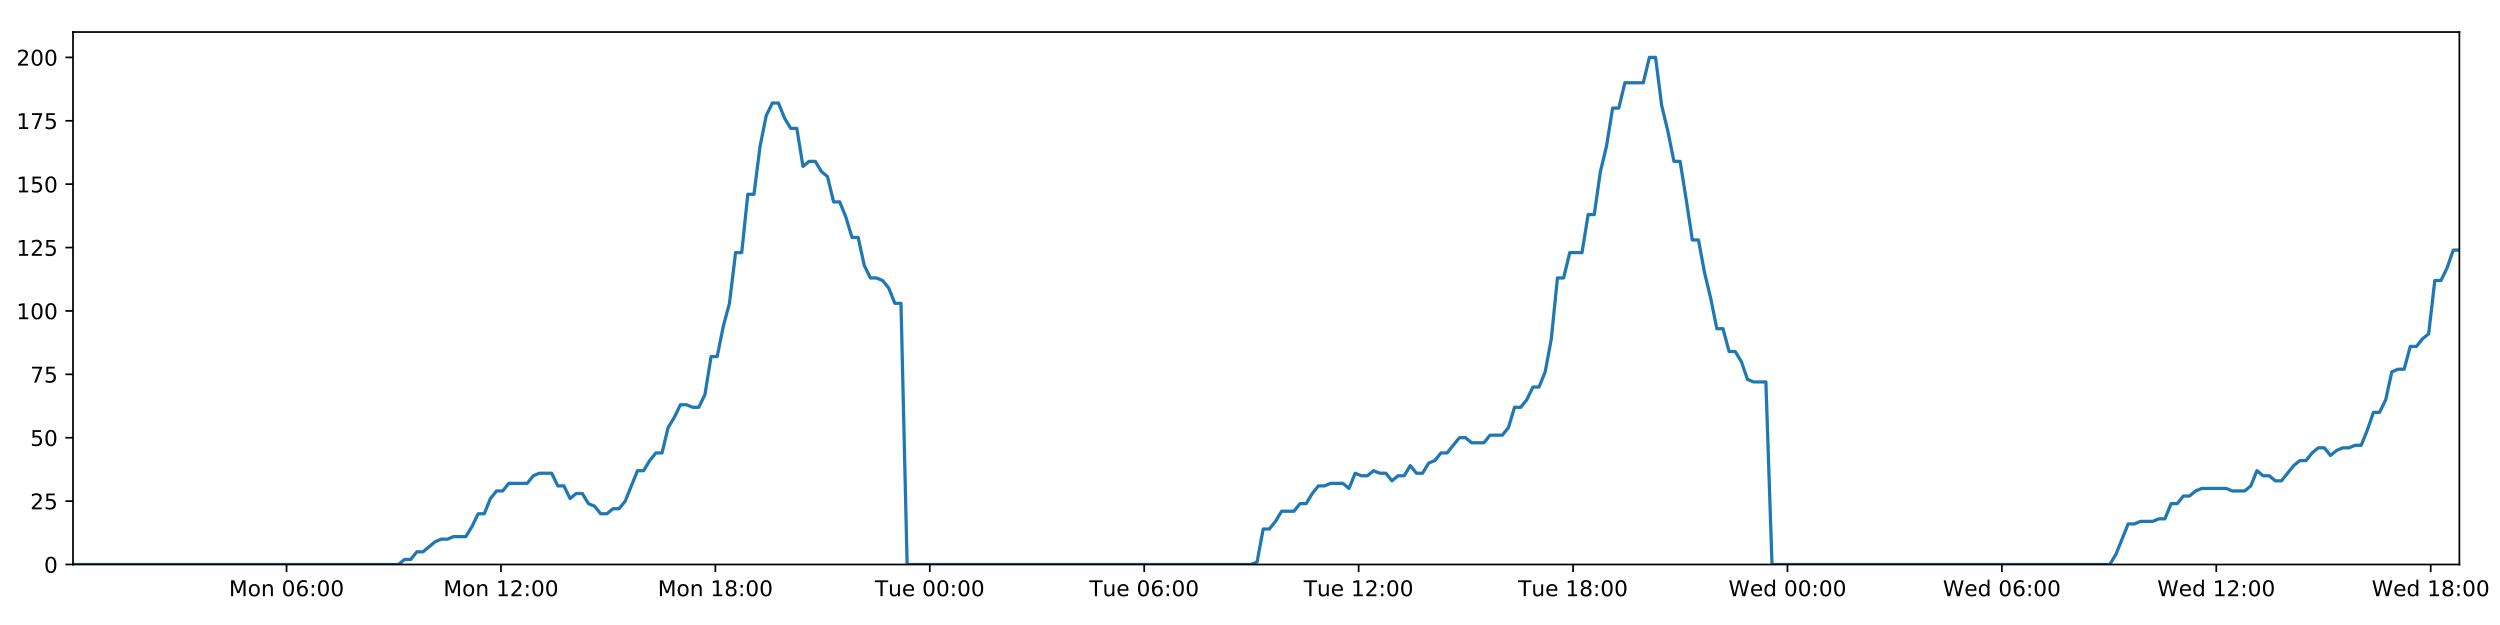
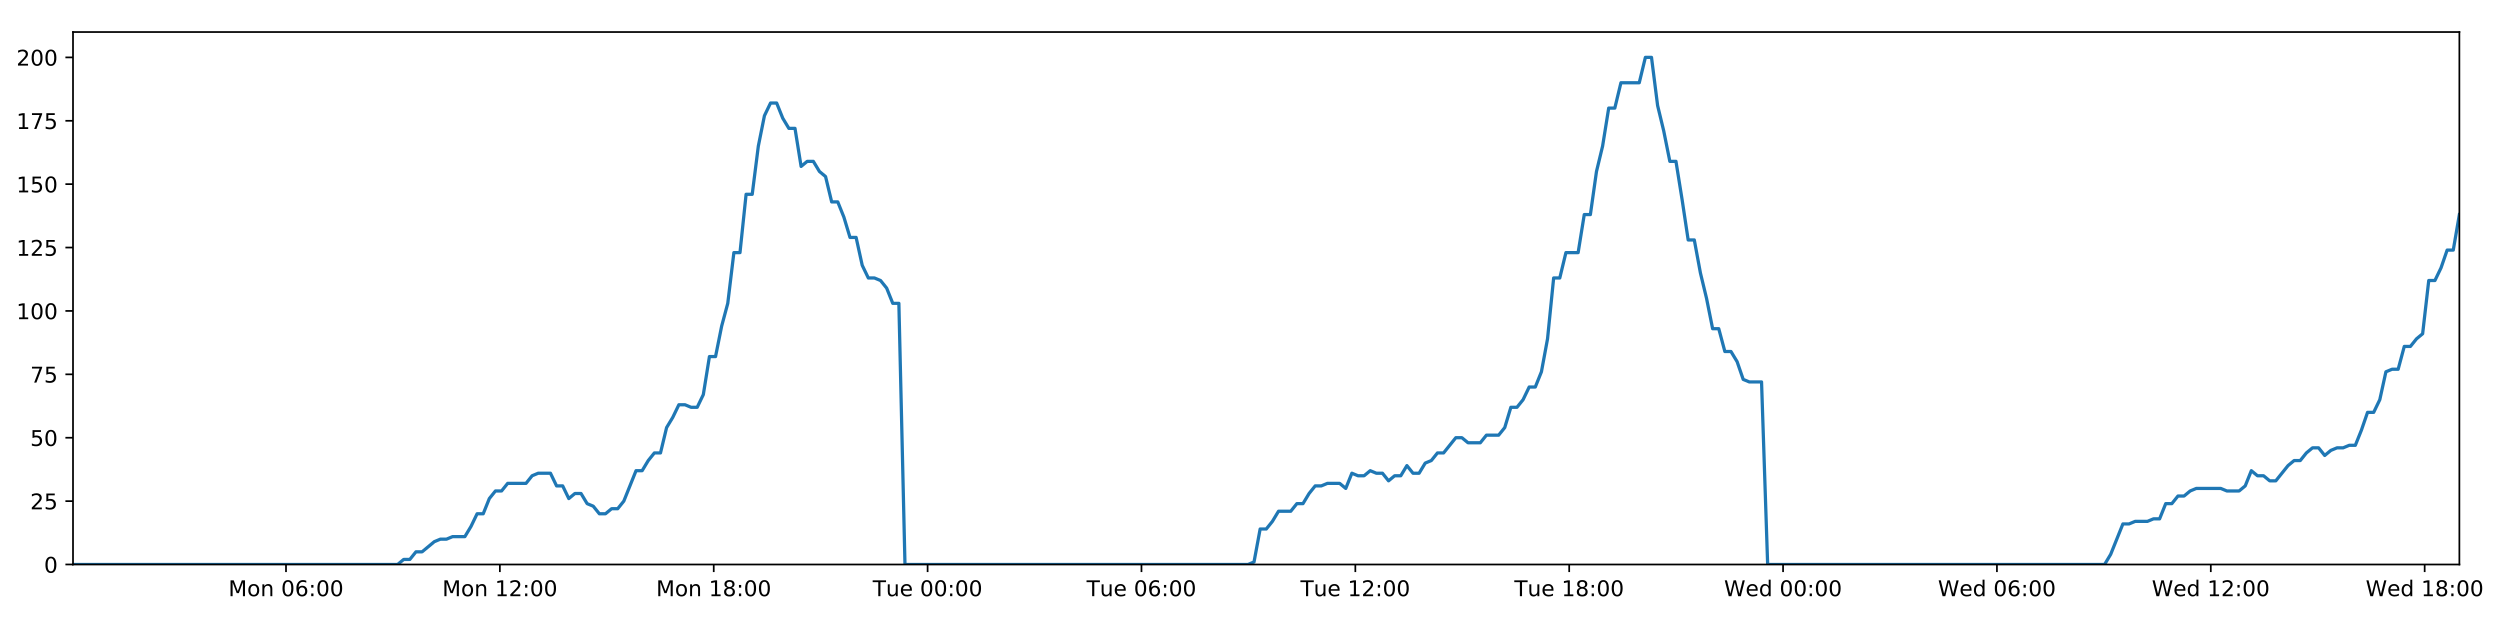
<svg xmlns="http://www.w3.org/2000/svg" xmlns:xlink="http://www.w3.org/1999/xlink" height="288pt" version="1.1" viewBox="0 0 1152 288" width="1152pt">
  <defs>
    <style type="text/css">
*{stroke-linecap:butt;stroke-linejoin:round;}
  </style>
  </defs>
  <g id="figure_1">
    <g id="patch_1">
      <path d="M 0 288  L 1152 288  L 1152 0  L 0 0  z " style="fill:#ffffff;" />
    </g>
    <g id="axes_1">
      <g id="patch_2">
        <path d="M 33.64 260.12  L 1133.28 260.12  L 1133.28 14.76  L 33.64 14.76  z " style="fill:#ffffff;" />
      </g>
      <g id="matplotlib.axis_1">
        <g id="xtick_1">
          <g id="line2d_1">
            <defs>
-               <path d="M 0 0  L 0 3.5  " id="mef5c8f9289" style="stroke:#000000;stroke-width:0.8;" />
-             </defs>
-             <g>
-               <use style="stroke:#000000;stroke-width:0.8;" x="132.042" xlink:href="#mef5c8f9289" y="260.12" />
+               <path d="M 0 0  L 0 3.5  " id="md950563134" style="stroke:#000000;stroke-width:0.8;" />
+             </defs>
+             <g>
+               <use style="stroke:#000000;stroke-width:0.8;" x="131.79" xlink:href="#md950563134" y="260.12" />
            </g>
          </g>
          <g id="text_1">
            <defs>
              <path d="M 9.812 72.906  L 24.516 72.906  L 43.109 23.297  L 61.812 72.906  L 76.516 72.906  L 76.516 0  L 66.891 0  L 66.891 64.016  L 48.094 14.016  L 38.188 14.016  L 19.391 64.016  L 19.391 0  L 9.812 0  z " id="DejaVuSans-77" />
              <path d="M 30.609 48.391  Q 23.391 48.391 19.188 42.75  Q 14.984 37.109 14.984 27.297  Q 14.984 17.484 19.156 11.844  Q 23.344 6.203 30.609 6.203  Q 37.797 6.203 41.984 11.859  Q 46.188 17.531 46.188 27.297  Q 46.188 37.016 41.984 42.703  Q 37.797 48.391 30.609 48.391  z M 30.609 56  Q 42.328 56 49.016 48.375  Q 55.719 40.766 55.719 27.297  Q 55.719 13.875 49.016 6.219  Q 42.328 -1.422 30.609 -1.422  Q 18.844 -1.422 12.172 6.219  Q 5.516 13.875 5.516 27.297  Q 5.516 40.766 12.172 48.375  Q 18.844 56 30.609 56  z " id="DejaVuSans-111" />
              <path d="M 54.891 33.016  L 54.891 0  L 45.906 0  L 45.906 32.719  Q 45.906 40.484 42.875 44.328  Q 39.844 48.188 33.797 48.188  Q 26.516 48.188 22.312 43.547  Q 18.109 38.922 18.109 30.906  L 18.109 0  L 9.078 0  L 9.078 54.688  L 18.109 54.688  L 18.109 46.188  Q 21.344 51.125 25.703 53.562  Q 30.078 56 35.797 56  Q 45.219 56 50.047 50.172  Q 54.891 44.344 54.891 33.016  z " id="DejaVuSans-110" />
              <path id="DejaVuSans-32" />
              <path d="M 31.781 66.406  Q 24.172 66.406 20.328 58.906  Q 16.5 51.422 16.5 36.375  Q 16.5 21.391 20.328 13.891  Q 24.172 6.391 31.781 6.391  Q 39.453 6.391 43.281 13.891  Q 47.125 21.391 47.125 36.375  Q 47.125 51.422 43.281 58.906  Q 39.453 66.406 31.781 66.406  z M 31.781 74.219  Q 44.047 74.219 50.516 64.516  Q 56.984 54.828 56.984 36.375  Q 56.984 17.969 50.516 8.266  Q 44.047 -1.422 31.781 -1.422  Q 19.531 -1.422 13.062 8.266  Q 6.594 17.969 6.594 36.375  Q 6.594 54.828 13.062 64.516  Q 19.531 74.219 31.781 74.219  z " id="DejaVuSans-48" />
              <path d="M 33.016 40.375  Q 26.375 40.375 22.484 35.828  Q 18.609 31.297 18.609 23.391  Q 18.609 15.531 22.484 10.953  Q 26.375 6.391 33.016 6.391  Q 39.656 6.391 43.531 10.953  Q 47.406 15.531 47.406 23.391  Q 47.406 31.297 43.531 35.828  Q 39.656 40.375 33.016 40.375  z M 52.594 71.297  L 52.594 62.312  Q 48.875 64.062 45.094 64.984  Q 41.312 65.922 37.594 65.922  Q 27.828 65.922 22.672 59.328  Q 17.531 52.734 16.797 39.406  Q 19.672 43.656 24.016 45.922  Q 28.375 48.188 33.594 48.188  Q 44.578 48.188 50.953 41.516  Q 57.328 34.859 57.328 23.391  Q 57.328 12.156 50.688 5.359  Q 44.047 -1.422 33.016 -1.422  Q 20.359 -1.422 13.672 8.266  Q 6.984 17.969 6.984 36.375  Q 6.984 53.656 15.188 63.938  Q 23.391 74.219 37.203 74.219  Q 40.922 74.219 44.703 73.484  Q 48.484 72.75 52.594 71.297  z " id="DejaVuSans-54" />
              <path d="M 11.719 12.406  L 22.016 12.406  L 22.016 0  L 11.719 0  z M 11.719 51.703  L 22.016 51.703  L 22.016 39.312  L 11.719 39.312  z " id="DejaVuSans-58" />
            </defs>
-             <g transform="translate(105.5014 274.7184)scale(0.1 -0.1)">
+             <g transform="translate(105.2493 274.7184)scale(0.1 -0.1)">
              <use xlink:href="#DejaVuSans-77" />
              <use x="86.279" xlink:href="#DejaVuSans-111" />
              <use x="147.461" xlink:href="#DejaVuSans-110" />
              <use x="210.84" xlink:href="#DejaVuSans-32" />
              <use x="242.627" xlink:href="#DejaVuSans-48" />
              <use x="306.25" xlink:href="#DejaVuSans-54" />
              <use x="369.873" xlink:href="#DejaVuSans-58" />
              <use x="403.564" xlink:href="#DejaVuSans-48" />
              <use x="467.188" xlink:href="#DejaVuSans-48" />
            </g>
          </g>
        </g>
        <g id="xtick_2">
          <g id="line2d_2">
            <g>
-               <use style="stroke:#000000;stroke-width:0.8;" x="230.845" xlink:href="#mef5c8f9289" y="260.12" />
+               <use style="stroke:#000000;stroke-width:0.8;" x="230.339" xlink:href="#md950563134" y="260.12" />
            </g>
          </g>
          <g id="text_2">
            <defs>
              <path d="M 12.406 8.297  L 28.516 8.297  L 28.516 63.922  L 10.984 60.406  L 10.984 69.391  L 28.422 72.906  L 38.281 72.906  L 38.281 8.297  L 54.391 8.297  L 54.391 0  L 12.406 0  z " id="DejaVuSans-49" />
              <path d="M 19.188 8.297  L 53.609 8.297  L 53.609 0  L 7.328 0  L 7.328 8.297  Q 12.938 14.109 22.625 23.891  Q 32.328 33.688 34.812 36.531  Q 39.547 41.844 41.422 45.531  Q 43.312 49.219 43.312 52.781  Q 43.312 58.594 39.234 62.25  Q 35.156 65.922 28.609 65.922  Q 23.969 65.922 18.812 64.312  Q 13.672 62.703 7.812 59.422  L 7.812 69.391  Q 13.766 71.781 18.938 73  Q 24.125 74.219 28.422 74.219  Q 39.75 74.219 46.484 68.547  Q 53.219 62.891 53.219 53.422  Q 53.219 48.922 51.531 44.891  Q 49.859 40.875 45.406 35.406  Q 44.188 33.984 37.641 27.219  Q 31.109 20.453 19.188 8.297  z " id="DejaVuSans-50" />
            </defs>
-             <g transform="translate(204.304 274.7184)scale(0.1 -0.1)">
+             <g transform="translate(203.7988 274.7184)scale(0.1 -0.1)">
              <use xlink:href="#DejaVuSans-77" />
              <use x="86.279" xlink:href="#DejaVuSans-111" />
              <use x="147.461" xlink:href="#DejaVuSans-110" />
              <use x="210.84" xlink:href="#DejaVuSans-32" />
              <use x="242.627" xlink:href="#DejaVuSans-49" />
              <use x="306.25" xlink:href="#DejaVuSans-50" />
              <use x="369.873" xlink:href="#DejaVuSans-58" />
              <use x="403.564" xlink:href="#DejaVuSans-48" />
              <use x="467.188" xlink:href="#DejaVuSans-48" />
            </g>
          </g>
        </g>
        <g id="xtick_3">
          <g id="line2d_3">
            <g>
-               <use style="stroke:#000000;stroke-width:0.8;" x="329.647" xlink:href="#mef5c8f9289" y="260.12" />
+               <use style="stroke:#000000;stroke-width:0.8;" x="328.889" xlink:href="#md950563134" y="260.12" />
            </g>
          </g>
          <g id="text_3">
            <defs>
              <path d="M 31.781 34.625  Q 24.75 34.625 20.719 30.859  Q 16.703 27.094 16.703 20.516  Q 16.703 13.922 20.719 10.156  Q 24.75 6.391 31.781 6.391  Q 38.812 6.391 42.859 10.172  Q 46.922 13.969 46.922 20.516  Q 46.922 27.094 42.891 30.859  Q 38.875 34.625 31.781 34.625  z M 21.922 38.812  Q 15.578 40.375 12.031 44.719  Q 8.5 49.078 8.5 55.328  Q 8.5 64.062 14.719 69.141  Q 20.953 74.219 31.781 74.219  Q 42.672 74.219 48.875 69.141  Q 55.078 64.062 55.078 55.328  Q 55.078 49.078 51.531 44.719  Q 48 40.375 41.703 38.812  Q 48.828 37.156 52.797 32.312  Q 56.781 27.484 56.781 20.516  Q 56.781 9.906 50.312 4.234  Q 43.844 -1.422 31.781 -1.422  Q 19.734 -1.422 13.25 4.234  Q 6.781 9.906 6.781 20.516  Q 6.781 27.484 10.781 32.312  Q 14.797 37.156 21.922 38.812  z M 18.312 54.391  Q 18.312 48.734 21.844 45.562  Q 25.391 42.391 31.781 42.391  Q 38.141 42.391 41.719 45.562  Q 45.312 48.734 45.312 54.391  Q 45.312 60.062 41.719 63.234  Q 38.141 66.406 31.781 66.406  Q 25.391 66.406 21.844 63.234  Q 18.312 60.062 18.312 54.391  z " id="DejaVuSans-56" />
            </defs>
-             <g transform="translate(303.1066 274.7184)scale(0.1 -0.1)">
+             <g transform="translate(302.3482 274.7184)scale(0.1 -0.1)">
              <use xlink:href="#DejaVuSans-77" />
              <use x="86.279" xlink:href="#DejaVuSans-111" />
              <use x="147.461" xlink:href="#DejaVuSans-110" />
              <use x="210.84" xlink:href="#DejaVuSans-32" />
              <use x="242.627" xlink:href="#DejaVuSans-49" />
              <use x="306.25" xlink:href="#DejaVuSans-56" />
              <use x="369.873" xlink:href="#DejaVuSans-58" />
              <use x="403.564" xlink:href="#DejaVuSans-48" />
              <use x="467.188" xlink:href="#DejaVuSans-48" />
            </g>
          </g>
        </g>
        <g id="xtick_4">
          <g id="line2d_4">
            <g>
-               <use style="stroke:#000000;stroke-width:0.8;" x="428.45" xlink:href="#mef5c8f9289" y="260.12" />
+               <use style="stroke:#000000;stroke-width:0.8;" x="427.438" xlink:href="#md950563134" y="260.12" />
            </g>
          </g>
          <g id="text_4">
            <defs>
              <path d="M -0.297 72.906  L 61.375 72.906  L 61.375 64.594  L 35.5 64.594  L 35.5 0  L 25.594 0  L 25.594 64.594  L -0.297 64.594  z " id="DejaVuSans-84" />
              <path d="M 8.5 21.578  L 8.5 54.688  L 17.484 54.688  L 17.484 21.922  Q 17.484 14.156 20.5 10.266  Q 23.531 6.391 29.594 6.391  Q 36.859 6.391 41.078 11.031  Q 45.312 15.672 45.312 23.688  L 45.312 54.688  L 54.297 54.688  L 54.297 0  L 45.312 0  L 45.312 8.406  Q 42.047 3.422 37.719 1  Q 33.406 -1.422 27.688 -1.422  Q 18.266 -1.422 13.375 4.438  Q 8.5 10.297 8.5 21.578  z M 31.109 56  z " id="DejaVuSans-117" />
              <path d="M 56.203 29.594  L 56.203 25.203  L 14.891 25.203  Q 15.484 15.922 20.484 11.062  Q 25.484 6.203 34.422 6.203  Q 39.594 6.203 44.453 7.469  Q 49.312 8.734 54.109 11.281  L 54.109 2.781  Q 49.266 0.734 44.188 -0.344  Q 39.109 -1.422 33.891 -1.422  Q 20.797 -1.422 13.156 6.188  Q 5.516 13.812 5.516 26.812  Q 5.516 40.234 12.766 48.109  Q 20.016 56 32.328 56  Q 43.359 56 49.781 48.891  Q 56.203 41.797 56.203 29.594  z M 47.219 32.234  Q 47.125 39.594 43.094 43.984  Q 39.062 48.391 32.422 48.391  Q 24.906 48.391 20.391 44.141  Q 15.875 39.891 15.188 32.172  z " id="DejaVuSans-101" />
            </defs>
-             <g transform="translate(403.1639 274.7184)scale(0.1 -0.1)">
+             <g transform="translate(402.1524 274.7184)scale(0.1 -0.1)">
              <use xlink:href="#DejaVuSans-84" />
              <use x="60.85" xlink:href="#DejaVuSans-117" />
              <use x="124.229" xlink:href="#DejaVuSans-101" />
              <use x="185.752" xlink:href="#DejaVuSans-32" />
              <use x="217.539" xlink:href="#DejaVuSans-48" />
              <use x="281.162" xlink:href="#DejaVuSans-48" />
              <use x="344.785" xlink:href="#DejaVuSans-58" />
              <use x="378.477" xlink:href="#DejaVuSans-48" />
              <use x="442.1" xlink:href="#DejaVuSans-48" />
            </g>
          </g>
        </g>
        <g id="xtick_5">
          <g id="line2d_5">
            <g>
-               <use style="stroke:#000000;stroke-width:0.8;" x="527.252" xlink:href="#mef5c8f9289" y="260.12" />
+               <use style="stroke:#000000;stroke-width:0.8;" x="525.988" xlink:href="#md950563134" y="260.12" />
            </g>
          </g>
          <g id="text_5">
-             <g transform="translate(501.9665 274.7184)scale(0.1 -0.1)">
+             <g transform="translate(500.7019 274.7184)scale(0.1 -0.1)">
              <use xlink:href="#DejaVuSans-84" />
              <use x="60.85" xlink:href="#DejaVuSans-117" />
              <use x="124.229" xlink:href="#DejaVuSans-101" />
              <use x="185.752" xlink:href="#DejaVuSans-32" />
              <use x="217.539" xlink:href="#DejaVuSans-48" />
              <use x="281.162" xlink:href="#DejaVuSans-54" />
              <use x="344.785" xlink:href="#DejaVuSans-58" />
              <use x="378.477" xlink:href="#DejaVuSans-48" />
              <use x="442.1" xlink:href="#DejaVuSans-48" />
            </g>
          </g>
        </g>
        <g id="xtick_6">
          <g id="line2d_6">
            <g>
-               <use style="stroke:#000000;stroke-width:0.8;" x="626.055" xlink:href="#mef5c8f9289" y="260.12" />
+               <use style="stroke:#000000;stroke-width:0.8;" x="624.537" xlink:href="#md950563134" y="260.12" />
            </g>
          </g>
          <g id="text_6">
-             <g transform="translate(600.7691 274.7184)scale(0.1 -0.1)">
+             <g transform="translate(599.2514 274.7184)scale(0.1 -0.1)">
              <use xlink:href="#DejaVuSans-84" />
              <use x="60.85" xlink:href="#DejaVuSans-117" />
              <use x="124.229" xlink:href="#DejaVuSans-101" />
              <use x="185.752" xlink:href="#DejaVuSans-32" />
              <use x="217.539" xlink:href="#DejaVuSans-49" />
              <use x="281.162" xlink:href="#DejaVuSans-50" />
              <use x="344.785" xlink:href="#DejaVuSans-58" />
              <use x="378.477" xlink:href="#DejaVuSans-48" />
              <use x="442.1" xlink:href="#DejaVuSans-48" />
            </g>
          </g>
        </g>
        <g id="xtick_7">
          <g id="line2d_7">
            <g>
-               <use style="stroke:#000000;stroke-width:0.8;" x="724.858" xlink:href="#mef5c8f9289" y="260.12" />
+               <use style="stroke:#000000;stroke-width:0.8;" x="723.087" xlink:href="#md950563134" y="260.12" />
            </g>
          </g>
          <g id="text_7">
-             <g transform="translate(699.5717 274.7184)scale(0.1 -0.1)">
+             <g transform="translate(697.8009 274.7184)scale(0.1 -0.1)">
              <use xlink:href="#DejaVuSans-84" />
              <use x="60.85" xlink:href="#DejaVuSans-117" />
              <use x="124.229" xlink:href="#DejaVuSans-101" />
              <use x="185.752" xlink:href="#DejaVuSans-32" />
              <use x="217.539" xlink:href="#DejaVuSans-49" />
              <use x="281.162" xlink:href="#DejaVuSans-56" />
              <use x="344.785" xlink:href="#DejaVuSans-58" />
              <use x="378.477" xlink:href="#DejaVuSans-48" />
              <use x="442.1" xlink:href="#DejaVuSans-48" />
            </g>
          </g>
        </g>
        <g id="xtick_8">
          <g id="line2d_8">
            <g>
-               <use style="stroke:#000000;stroke-width:0.8;" x="823.66" xlink:href="#mef5c8f9289" y="260.12" />
+               <use style="stroke:#000000;stroke-width:0.8;" x="821.636" xlink:href="#md950563134" y="260.12" />
            </g>
          </g>
          <g id="text_8">
            <defs>
              <path d="M 3.328 72.906  L 13.281 72.906  L 28.609 11.281  L 43.891 72.906  L 54.984 72.906  L 70.312 11.281  L 85.594 72.906  L 95.609 72.906  L 77.297 0  L 64.891 0  L 49.516 63.281  L 33.984 0  L 21.578 0  z " id="DejaVuSans-87" />
              <path d="M 45.406 46.391  L 45.406 75.984  L 54.391 75.984  L 54.391 0  L 45.406 0  L 45.406 8.203  Q 42.578 3.328 38.25 0.953  Q 33.938 -1.422 27.875 -1.422  Q 17.969 -1.422 11.734 6.484  Q 5.516 14.406 5.516 27.297  Q 5.516 40.188 11.734 48.094  Q 17.969 56 27.875 56  Q 33.938 56 38.25 53.625  Q 42.578 51.266 45.406 46.391  z M 14.797 27.297  Q 14.797 17.391 18.875 11.75  Q 22.953 6.109 30.078 6.109  Q 37.203 6.109 41.297 11.75  Q 45.406 17.391 45.406 27.297  Q 45.406 37.203 41.297 42.844  Q 37.203 48.484 30.078 48.484  Q 22.953 48.484 18.875 42.844  Q 14.797 37.203 14.797 27.297  z " id="DejaVuSans-100" />
            </defs>
-             <g transform="translate(796.4712 274.7184)scale(0.1 -0.1)">
+             <g transform="translate(794.4472 274.7184)scale(0.1 -0.1)">
              <use xlink:href="#DejaVuSans-87" />
              <use x="98.799" xlink:href="#DejaVuSans-101" />
              <use x="160.322" xlink:href="#DejaVuSans-100" />
              <use x="223.799" xlink:href="#DejaVuSans-32" />
              <use x="255.586" xlink:href="#DejaVuSans-48" />
              <use x="319.209" xlink:href="#DejaVuSans-48" />
              <use x="382.832" xlink:href="#DejaVuSans-58" />
              <use x="416.523" xlink:href="#DejaVuSans-48" />
              <use x="480.146" xlink:href="#DejaVuSans-48" />
            </g>
          </g>
        </g>
        <g id="xtick_9">
          <g id="line2d_9">
            <g>
-               <use style="stroke:#000000;stroke-width:0.8;" x="922.463" xlink:href="#mef5c8f9289" y="260.12" />
+               <use style="stroke:#000000;stroke-width:0.8;" x="920.186" xlink:href="#md950563134" y="260.12" />
            </g>
          </g>
          <g id="text_9">
-             <g transform="translate(895.2738 274.7184)scale(0.1 -0.1)">
+             <g transform="translate(892.9967 274.7184)scale(0.1 -0.1)">
              <use xlink:href="#DejaVuSans-87" />
              <use x="98.799" xlink:href="#DejaVuSans-101" />
              <use x="160.322" xlink:href="#DejaVuSans-100" />
              <use x="223.799" xlink:href="#DejaVuSans-32" />
              <use x="255.586" xlink:href="#DejaVuSans-48" />
              <use x="319.209" xlink:href="#DejaVuSans-54" />
              <use x="382.832" xlink:href="#DejaVuSans-58" />
              <use x="416.523" xlink:href="#DejaVuSans-48" />
              <use x="480.146" xlink:href="#DejaVuSans-48" />
            </g>
          </g>
        </g>
        <g id="xtick_10">
          <g id="line2d_10">
            <g>
-               <use style="stroke:#000000;stroke-width:0.8;" x="1021.266" xlink:href="#mef5c8f9289" y="260.12" />
+               <use style="stroke:#000000;stroke-width:0.8;" x="1018.735" xlink:href="#md950563134" y="260.12" />
            </g>
          </g>
          <g id="text_10">
-             <g transform="translate(994.0765 274.7184)scale(0.1 -0.1)">
+             <g transform="translate(991.5462 274.7184)scale(0.1 -0.1)">
              <use xlink:href="#DejaVuSans-87" />
              <use x="98.799" xlink:href="#DejaVuSans-101" />
              <use x="160.322" xlink:href="#DejaVuSans-100" />
              <use x="223.799" xlink:href="#DejaVuSans-32" />
              <use x="255.586" xlink:href="#DejaVuSans-49" />
              <use x="319.209" xlink:href="#DejaVuSans-50" />
              <use x="382.832" xlink:href="#DejaVuSans-58" />
              <use x="416.523" xlink:href="#DejaVuSans-48" />
              <use x="480.146" xlink:href="#DejaVuSans-48" />
            </g>
          </g>
        </g>
        <g id="xtick_11">
          <g id="line2d_11">
            <g>
-               <use style="stroke:#000000;stroke-width:0.8;" x="1120.068" xlink:href="#mef5c8f9289" y="260.12" />
+               <use style="stroke:#000000;stroke-width:0.8;" x="1117.285" xlink:href="#md950563134" y="260.12" />
            </g>
          </g>
          <g id="text_11">
-             <g transform="translate(1092.879 274.7184)scale(0.1 -0.1)">
+             <g transform="translate(1090.096 274.7184)scale(0.1 -0.1)">
              <use xlink:href="#DejaVuSans-87" />
              <use x="98.799" xlink:href="#DejaVuSans-101" />
              <use x="160.322" xlink:href="#DejaVuSans-100" />
              <use x="223.799" xlink:href="#DejaVuSans-32" />
              <use x="255.586" xlink:href="#DejaVuSans-49" />
              <use x="319.209" xlink:href="#DejaVuSans-56" />
              <use x="382.832" xlink:href="#DejaVuSans-58" />
              <use x="416.523" xlink:href="#DejaVuSans-48" />
              <use x="480.146" xlink:href="#DejaVuSans-48" />
            </g>
          </g>
        </g>
      </g>
      <g id="matplotlib.axis_2">
        <g id="ytick_1">
          <g id="line2d_12">
            <defs>
-               <path d="M 0 0  L -3.5 0  " id="mcd57e04fd7" style="stroke:#000000;stroke-width:0.8;" />
-             </defs>
-             <g>
-               <use style="stroke:#000000;stroke-width:0.8;" x="33.64" xlink:href="#mcd57e04fd7" y="260.12" />
+               <path d="M 0 0  L -3.5 0  " id="mac731bb9ab" style="stroke:#000000;stroke-width:0.8;" />
+             </defs>
+             <g>
+               <use style="stroke:#000000;stroke-width:0.8;" x="33.64" xlink:href="#mac731bb9ab" y="260.12" />
            </g>
          </g>
          <g id="text_12">
            <g transform="translate(20.2775 263.9192)scale(0.1 -0.1)">
              <use xlink:href="#DejaVuSans-48" />
            </g>
          </g>
        </g>
        <g id="ytick_2">
          <g id="line2d_13">
            <g>
-               <use style="stroke:#000000;stroke-width:0.8;" x="33.64" xlink:href="#mcd57e04fd7" y="230.91" />
+               <use style="stroke:#000000;stroke-width:0.8;" x="33.64" xlink:href="#mac731bb9ab" y="230.91" />
            </g>
          </g>
          <g id="text_13">
            <defs>
              <path d="M 10.797 72.906  L 49.516 72.906  L 49.516 64.594  L 19.828 64.594  L 19.828 46.734  Q 21.969 47.469 24.109 47.828  Q 26.266 48.188 28.422 48.188  Q 40.625 48.188 47.75 41.5  Q 54.891 34.812 54.891 23.391  Q 54.891 11.625 47.562 5.094  Q 40.234 -1.422 26.906 -1.422  Q 22.312 -1.422 17.547 -0.641  Q 12.797 0.141 7.719 1.703  L 7.719 11.625  Q 12.109 9.234 16.797 8.062  Q 21.484 6.891 26.703 6.891  Q 35.156 6.891 40.078 11.328  Q 45.016 15.766 45.016 23.391  Q 45.016 31 40.078 35.438  Q 35.156 39.891 26.703 39.891  Q 22.75 39.891 18.812 39.016  Q 14.891 38.141 10.797 36.281  z " id="DejaVuSans-53" />
            </defs>
            <g transform="translate(13.915 234.7097)scale(0.1 -0.1)">
              <use xlink:href="#DejaVuSans-50" />
              <use x="63.623" xlink:href="#DejaVuSans-53" />
            </g>
          </g>
        </g>
        <g id="ytick_3">
          <g id="line2d_14">
            <g>
-               <use style="stroke:#000000;stroke-width:0.8;" x="33.64" xlink:href="#mcd57e04fd7" y="201.701" />
+               <use style="stroke:#000000;stroke-width:0.8;" x="33.64" xlink:href="#mac731bb9ab" y="201.701" />
            </g>
          </g>
          <g id="text_14">
            <g transform="translate(13.915 205.5002)scale(0.1 -0.1)">
              <use xlink:href="#DejaVuSans-53" />
              <use x="63.623" xlink:href="#DejaVuSans-48" />
            </g>
          </g>
        </g>
        <g id="ytick_4">
          <g id="line2d_15">
            <g>
-               <use style="stroke:#000000;stroke-width:0.8;" x="33.64" xlink:href="#mcd57e04fd7" y="172.491" />
+               <use style="stroke:#000000;stroke-width:0.8;" x="33.64" xlink:href="#mac731bb9ab" y="172.491" />
            </g>
          </g>
          <g id="text_15">
            <defs>
              <path d="M 8.203 72.906  L 55.078 72.906  L 55.078 68.703  L 28.609 0  L 18.312 0  L 43.219 64.594  L 8.203 64.594  z " id="DejaVuSans-55" />
            </defs>
            <g transform="translate(13.915 176.2906)scale(0.1 -0.1)">
              <use xlink:href="#DejaVuSans-55" />
              <use x="63.623" xlink:href="#DejaVuSans-53" />
            </g>
          </g>
        </g>
        <g id="ytick_5">
          <g id="line2d_16">
            <g>
-               <use style="stroke:#000000;stroke-width:0.8;" x="33.64" xlink:href="#mcd57e04fd7" y="143.282" />
+               <use style="stroke:#000000;stroke-width:0.8;" x="33.64" xlink:href="#mac731bb9ab" y="143.282" />
            </g>
          </g>
          <g id="text_16">
            <g transform="translate(7.5525 147.0811)scale(0.1 -0.1)">
              <use xlink:href="#DejaVuSans-49" />
              <use x="63.623" xlink:href="#DejaVuSans-48" />
              <use x="127.246" xlink:href="#DejaVuSans-48" />
            </g>
          </g>
        </g>
        <g id="ytick_6">
          <g id="line2d_17">
            <g>
-               <use style="stroke:#000000;stroke-width:0.8;" x="33.64" xlink:href="#mcd57e04fd7" y="114.072" />
+               <use style="stroke:#000000;stroke-width:0.8;" x="33.64" xlink:href="#mac731bb9ab" y="114.072" />
            </g>
          </g>
          <g id="text_17">
            <g transform="translate(7.5525 117.8716)scale(0.1 -0.1)">
              <use xlink:href="#DejaVuSans-49" />
              <use x="63.623" xlink:href="#DejaVuSans-50" />
              <use x="127.246" xlink:href="#DejaVuSans-53" />
            </g>
          </g>
        </g>
        <g id="ytick_7">
          <g id="line2d_18">
            <g>
-               <use style="stroke:#000000;stroke-width:0.8;" x="33.64" xlink:href="#mcd57e04fd7" y="84.863" />
+               <use style="stroke:#000000;stroke-width:0.8;" x="33.64" xlink:href="#mac731bb9ab" y="84.863" />
            </g>
          </g>
          <g id="text_18">
            <g transform="translate(7.5525 88.66208)scale(0.1 -0.1)">
              <use xlink:href="#DejaVuSans-49" />
              <use x="63.623" xlink:href="#DejaVuSans-53" />
              <use x="127.246" xlink:href="#DejaVuSans-48" />
            </g>
          </g>
        </g>
        <g id="ytick_8">
          <g id="line2d_19">
            <g>
-               <use style="stroke:#000000;stroke-width:0.8;" x="33.64" xlink:href="#mcd57e04fd7" y="55.653" />
+               <use style="stroke:#000000;stroke-width:0.8;" x="33.64" xlink:href="#mac731bb9ab" y="55.653" />
            </g>
          </g>
          <g id="text_19">
            <g transform="translate(7.5525 59.45255)scale(0.1 -0.1)">
              <use xlink:href="#DejaVuSans-49" />
              <use x="63.623" xlink:href="#DejaVuSans-55" />
              <use x="127.246" xlink:href="#DejaVuSans-53" />
            </g>
          </g>
        </g>
        <g id="ytick_9">
          <g id="line2d_20">
            <g>
-               <use style="stroke:#000000;stroke-width:0.8;" x="33.64" xlink:href="#mcd57e04fd7" y="26.444" />
+               <use style="stroke:#000000;stroke-width:0.8;" x="33.64" xlink:href="#mac731bb9ab" y="26.444" />
            </g>
          </g>
          <g id="text_20">
            <g transform="translate(7.5525 30.24303)scale(0.1 -0.1)">
              <use xlink:href="#DejaVuSans-50" />
              <use x="63.623" xlink:href="#DejaVuSans-48" />
              <use x="127.246" xlink:href="#DejaVuSans-48" />
            </g>
          </g>
        </g>
      </g>
      <g id="line2d_21">
-         <path clip-path="url(#p239c38db7d)" d="M 33.64 260.12  L 183.599 260.12  L 186.425 257.783  L 189.252 257.783  L 192.079 254.278  L 194.906 254.278  L 200.554 249.605  L 203.38 248.436  L 206.203 248.436  L 209.027 247.268  L 214.676 247.268  L 217.501 242.594  L 220.325 236.752  L 223.148 236.752  L 225.973 229.742  L 228.802 226.237  L 231.626 226.237  L 234.45 222.732  L 242.921 222.732  L 245.744 219.227  L 248.566 218.058  L 254.215 218.058  L 257.039 223.9  L 259.863 223.9  L 262.69 229.742  L 265.513 227.405  L 268.338 227.405  L 271.162 232.079  L 273.985 233.247  L 276.81 236.752  L 279.634 236.752  L 282.462 234.416  L 285.283 234.416  L 288.107 230.91  L 293.752 216.89  L 296.574 216.89  L 299.397 212.216  L 302.222 208.711  L 305.049 208.711  L 307.871 197.027  L 310.706 192.354  L 313.54 186.512  L 316.362 186.512  L 319.187 187.68  L 322.01 187.68  L 324.834 181.838  L 327.658 164.313  L 330.48 164.313  L 333.304 150.292  L 336.129 139.777  L 338.954 116.409  L 341.777 116.409  L 344.599 89.536  L 347.427 89.536  L 350.249 67.337  L 353.071 53.317  L 355.893 47.475  L 358.715 47.475  L 361.538 54.485  L 364.36 59.158  L 367.184 59.158  L 370.009 76.684  L 372.83 74.347  L 375.658 74.347  L 378.484 79.021  L 381.305 81.358  L 384.132 93.042  L 386.953 93.042  L 389.776 100.052  L 392.598 109.399  L 395.418 109.399  L 398.242 122.251  L 401.064 128.093  L 403.891 128.093  L 406.712 129.261  L 409.534 132.766  L 412.357 139.777  L 415.177 139.777  L 417.997 260.12  L 576.473 260.12  L 579.25 258.952  L 582.081 243.763  L 584.91 243.763  L 587.739 240.258  L 590.562 235.584  L 596.219 235.584  L 599.042 232.079  L 601.865 232.079  L 604.69 227.405  L 607.514 223.9  L 610.335 223.9  L 613.162 222.732  L 618.807 222.732  L 621.63 225.069  L 624.459 218.058  L 627.288 219.227  L 630.109 219.227  L 632.933 216.89  L 635.758 218.058  L 638.583 218.058  L 641.405 221.563  L 644.227 219.227  L 647.051 219.227  L 649.877 214.553  L 652.699 218.058  L 655.52 218.058  L 658.341 213.385  L 661.169 212.216  L 663.997 208.711  L 666.822 208.711  L 672.466 201.701  L 675.293 201.701  L 678.12 204.038  L 683.785 204.038  L 686.606 200.533  L 692.256 200.533  L 695.084 197.027  L 697.907 187.68  L 700.73 187.68  L 703.551 184.175  L 706.375 178.333  L 709.198 178.333  L 712.026 171.323  L 714.85 156.134  L 717.674 128.093  L 720.505 128.093  L 723.34 116.409  L 728.985 116.409  L 731.817 98.883  L 734.641 98.883  L 737.463 79.021  L 740.285 67.337  L 743.107 49.811  L 745.93 49.811  L 748.756 38.128  L 757.223 38.128  L 760.051 26.444  L 762.88 26.444  L 765.701 48.643  L 768.525 60.327  L 771.348 74.347  L 774.177 74.347  L 776.998 91.873  L 779.821 110.567  L 782.65 110.567  L 785.472 125.756  L 788.295 137.44  L 791.117 151.461  L 793.947 151.461  L 796.769 161.976  L 799.594 161.976  L 802.424 166.65  L 805.246 174.828  L 808.07 175.997  L 813.718 175.997  L 816.538 260.12  L 972.189 260.12  L 975.011 255.446  L 980.659 241.426  L 983.486 241.426  L 986.309 240.258  L 991.964 240.258  L 994.787 239.089  L 997.61 239.089  L 1000.437 232.079  L 1003.264 232.079  L 1006.087 228.574  L 1008.915 228.574  L 1011.739 226.237  L 1014.566 225.069  L 1025.866 225.069  L 1028.702 226.237  L 1034.346 226.237  L 1037.169 223.9  L 1039.995 216.89  L 1042.817 219.227  L 1045.645 219.227  L 1048.473 221.563  L 1051.295 221.563  L 1056.941 214.553  L 1059.769 212.216  L 1062.597 212.216  L 1065.419 208.711  L 1068.245 206.374  L 1071.073 206.374  L 1073.896 209.88  L 1076.723 207.543  L 1079.549 206.374  L 1082.378 206.374  L 1085.207 205.206  L 1088.031 205.206  L 1090.855 198.196  L 1093.681 190.017  L 1096.511 190.017  L 1099.34 184.175  L 1102.166 171.323  L 1104.988 170.155  L 1107.82 170.155  L 1110.648 159.639  L 1113.477 159.639  L 1116.302 156.134  L 1119.129 153.797  L 1121.958 129.261  L 1124.806 129.261  L 1127.63 123.419  L 1130.454 115.241  L 1133.28 115.241  L 1133.28 115.241  " style="fill:none;stroke:#1f77b4;stroke-linecap:square;stroke-width:1.5;" />
+         <path clip-path="url(#pd4797b348c)" d="M 33.64 260.12  L 183.215 260.12  L 186.033 257.783  L 188.853 257.783  L 191.673 254.278  L 194.493 254.278  L 200.127 249.605  L 202.945 248.436  L 205.761 248.436  L 208.578 247.268  L 214.212 247.268  L 217.03 242.594  L 219.847 236.752  L 222.663 236.752  L 225.48 229.742  L 228.302 226.237  L 231.119 226.237  L 233.936 222.732  L 242.384 222.732  L 245.2 219.227  L 248.015 218.058  L 253.65 218.058  L 256.467 223.9  L 259.283 223.9  L 262.104 229.742  L 264.919 227.405  L 267.737 227.405  L 270.553 232.079  L 273.369 233.247  L 276.187 236.752  L 279.004 236.752  L 281.825 234.416  L 284.638 234.416  L 287.455 230.91  L 293.085 216.89  L 295.9 216.89  L 298.716 212.216  L 301.534 208.711  L 304.353 208.711  L 307.169 197.027  L 309.996 192.354  L 312.823 186.512  L 315.638 186.512  L 318.455 187.68  L 321.271 187.68  L 324.088 181.838  L 326.905 164.313  L 329.719 164.313  L 332.536 150.292  L 335.354 139.777  L 338.172 116.409  L 340.987 116.409  L 343.802 89.536  L 346.623 89.536  L 349.438 67.337  L 352.253 53.317  L 355.067 47.475  L 357.882 47.475  L 360.698 54.485  L 363.513 59.158  L 366.33 59.158  L 369.147 76.684  L 371.961 74.347  L 374.782 74.347  L 377.6 79.021  L 380.414 81.358  L 383.234 93.042  L 386.048 93.042  L 388.863 100.052  L 391.678 109.399  L 394.492 109.399  L 397.308 122.251  L 400.123 128.093  L 402.943 128.093  L 405.756 129.261  L 408.571 132.766  L 411.387 139.777  L 414.199 139.777  L 417.012 260.12  L 575.082 260.12  L 577.852 258.952  L 580.676 243.763  L 583.498 243.763  L 586.319 240.258  L 589.135 235.584  L 594.778 235.584  L 597.594 232.079  L 600.409 232.079  L 603.227 227.405  L 606.044 223.9  L 608.858 223.9  L 611.678 222.732  L 617.308 222.732  L 620.124 225.069  L 622.946 218.058  L 625.767 219.227  L 628.581 219.227  L 631.398 216.89  L 634.215 218.058  L 637.033 218.058  L 639.848 221.563  L 642.662 219.227  L 645.479 219.227  L 648.298 214.553  L 651.113 218.058  L 653.927 218.058  L 656.741 213.385  L 659.562 212.216  L 662.382 208.711  L 665.2 208.711  L 670.83 201.701  L 673.649 201.701  L 676.469 204.038  L 682.119 204.038  L 684.933 200.533  L 690.569 200.533  L 693.389 197.027  L 696.205 187.68  L 699.021 187.68  L 701.835 184.175  L 704.651 178.333  L 707.467 178.333  L 710.288 171.323  L 713.105 156.134  L 715.922 128.093  L 718.746 128.093  L 721.573 116.409  L 727.204 116.409  L 730.028 98.883  L 732.845 98.883  L 735.66 79.021  L 738.475 67.337  L 741.29 49.811  L 744.105 49.811  L 746.924 38.128  L 755.369 38.128  L 758.19 26.444  L 761.011 26.444  L 763.826 48.643  L 766.642 60.327  L 769.458 74.347  L 772.279 74.347  L 775.094 91.873  L 777.909 110.567  L 780.731 110.567  L 783.546 125.756  L 786.362 137.44  L 789.176 151.461  L 791.999 151.461  L 794.814 161.976  L 797.631 161.976  L 800.455 166.65  L 803.269 174.828  L 806.086 175.997  L 811.719 175.997  L 814.533 260.12  L 969.785 260.12  L 972.6 255.446  L 978.232 241.426  L 981.053 241.426  L 983.869 240.258  L 989.509 240.258  L 992.325 239.089  L 995.14 239.089  L 997.96 232.079  L 1000.78 232.079  L 1003.596 228.574  L 1006.416 228.574  L 1009.233 226.237  L 1012.053 225.069  L 1023.324 225.069  L 1026.152 226.237  L 1031.782 226.237  L 1034.598 223.9  L 1037.417 216.89  L 1040.232 219.227  L 1043.053 219.227  L 1045.873 221.563  L 1048.688 221.563  L 1054.32 214.553  L 1057.141 212.216  L 1059.961 212.216  L 1062.775 208.711  L 1065.595 206.374  L 1068.415 206.374  L 1071.231 209.88  L 1074.051 207.543  L 1076.87 206.374  L 1079.691 206.374  L 1082.513 205.206  L 1085.329 205.206  L 1088.146 198.196  L 1090.965 190.017  L 1093.788 190.017  L 1096.609 184.175  L 1099.429 171.323  L 1102.244 170.155  L 1105.068 170.155  L 1107.889 159.639  L 1110.71 159.639  L 1113.528 156.134  L 1116.348 153.797  L 1119.169 129.261  L 1122.01 129.261  L 1124.827 123.419  L 1127.644 115.241  L 1130.463 115.241  L 1133.28 98.883  L 1133.28 98.883  " style="fill:none;stroke:#1f77b4;stroke-linecap:square;stroke-width:1.5;" />
      </g>
      <g id="patch_3">
        <path d="M 33.64 260.12  L 33.64 14.76  " style="fill:none;stroke:#000000;stroke-linecap:square;stroke-linejoin:miter;stroke-width:0.8;" />
      </g>
      <g id="patch_4">
        <path d="M 1133.28 260.12  L 1133.28 14.76  " style="fill:none;stroke:#000000;stroke-linecap:square;stroke-linejoin:miter;stroke-width:0.8;" />
      </g>
      <g id="patch_5">
        <path d="M 33.64 260.12  L 1133.28 260.12  " style="fill:none;stroke:#000000;stroke-linecap:square;stroke-linejoin:miter;stroke-width:0.8;" />
      </g>
      <g id="patch_6">
        <path d="M 33.64 14.76  L 1133.28 14.76  " style="fill:none;stroke:#000000;stroke-linecap:square;stroke-linejoin:miter;stroke-width:0.8;" />
      </g>
    </g>
  </g>
  <defs>
-     <clipPath id="p239c38db7d">
+     <clipPath id="pd4797b348c">
      <rect height="245.36" width="1099.64" x="33.64" y="14.76" />
    </clipPath>
  </defs>
</svg>
